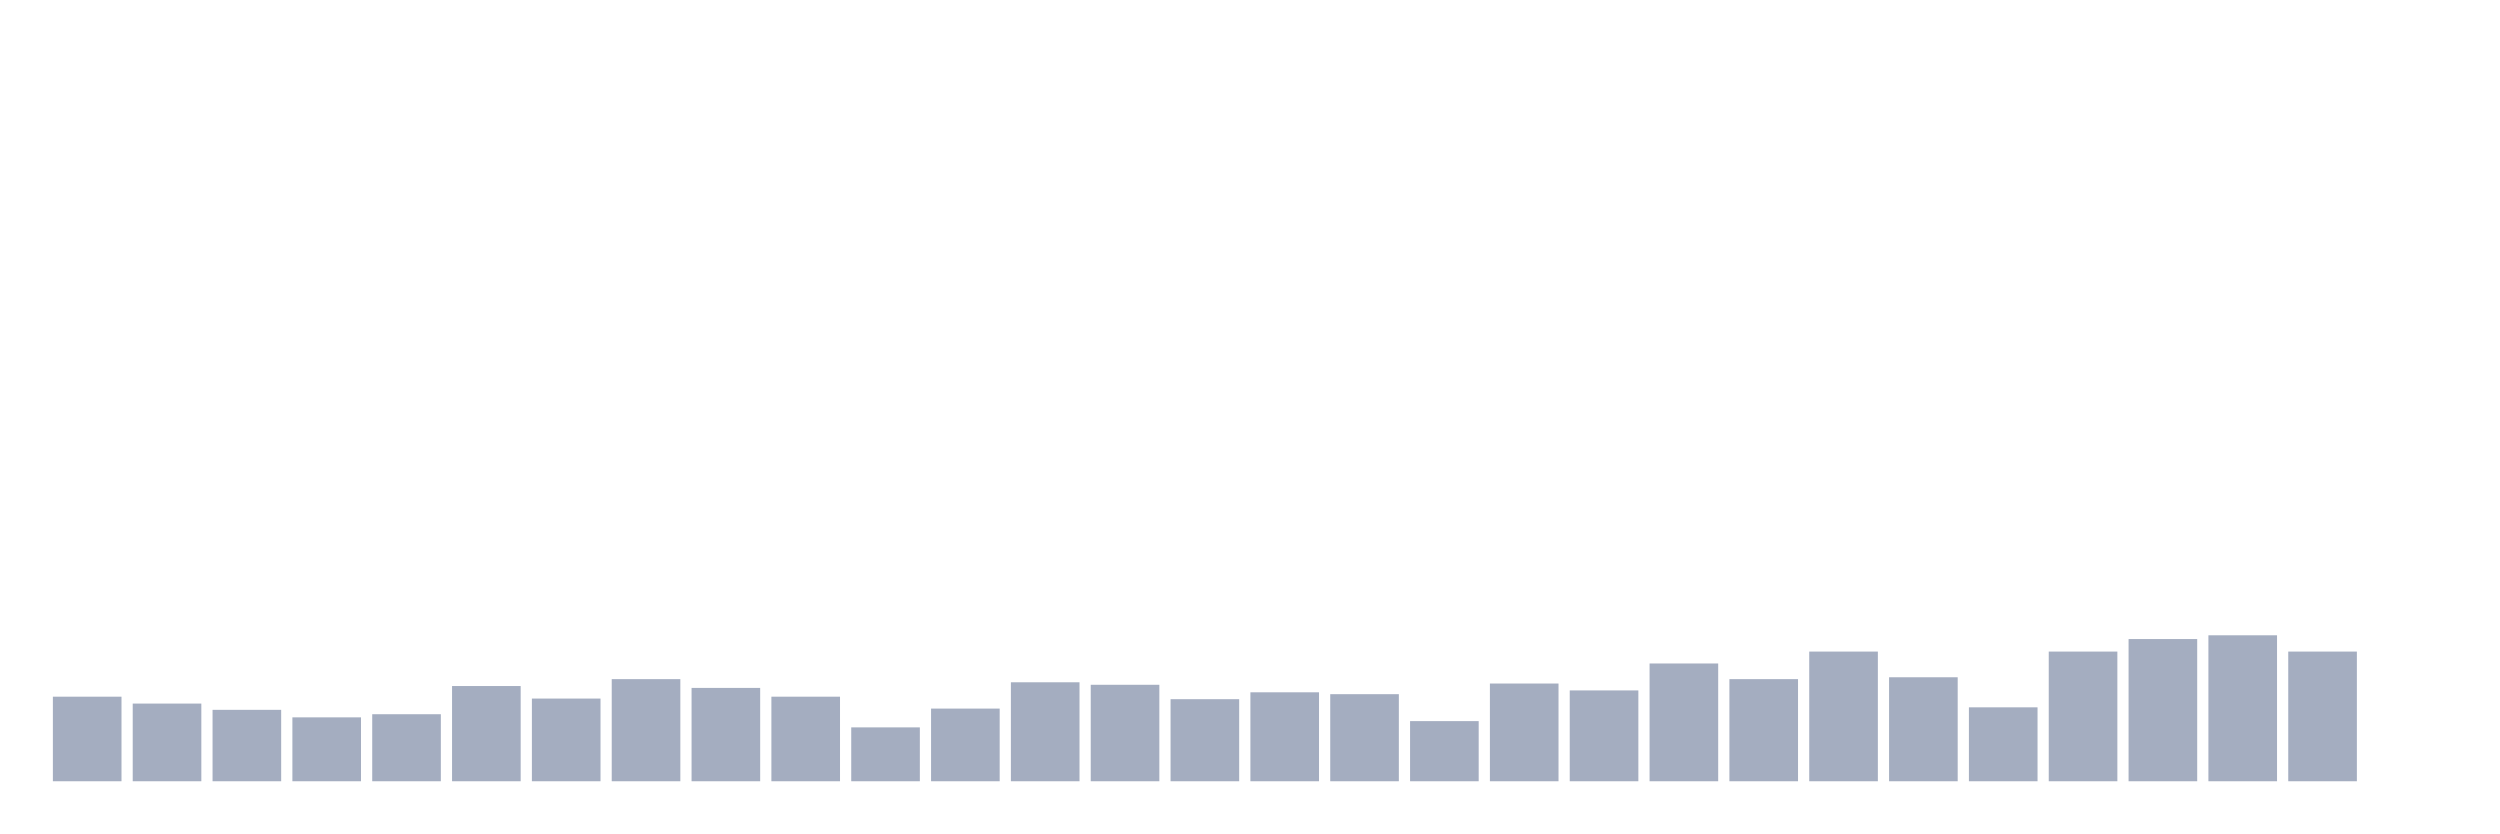
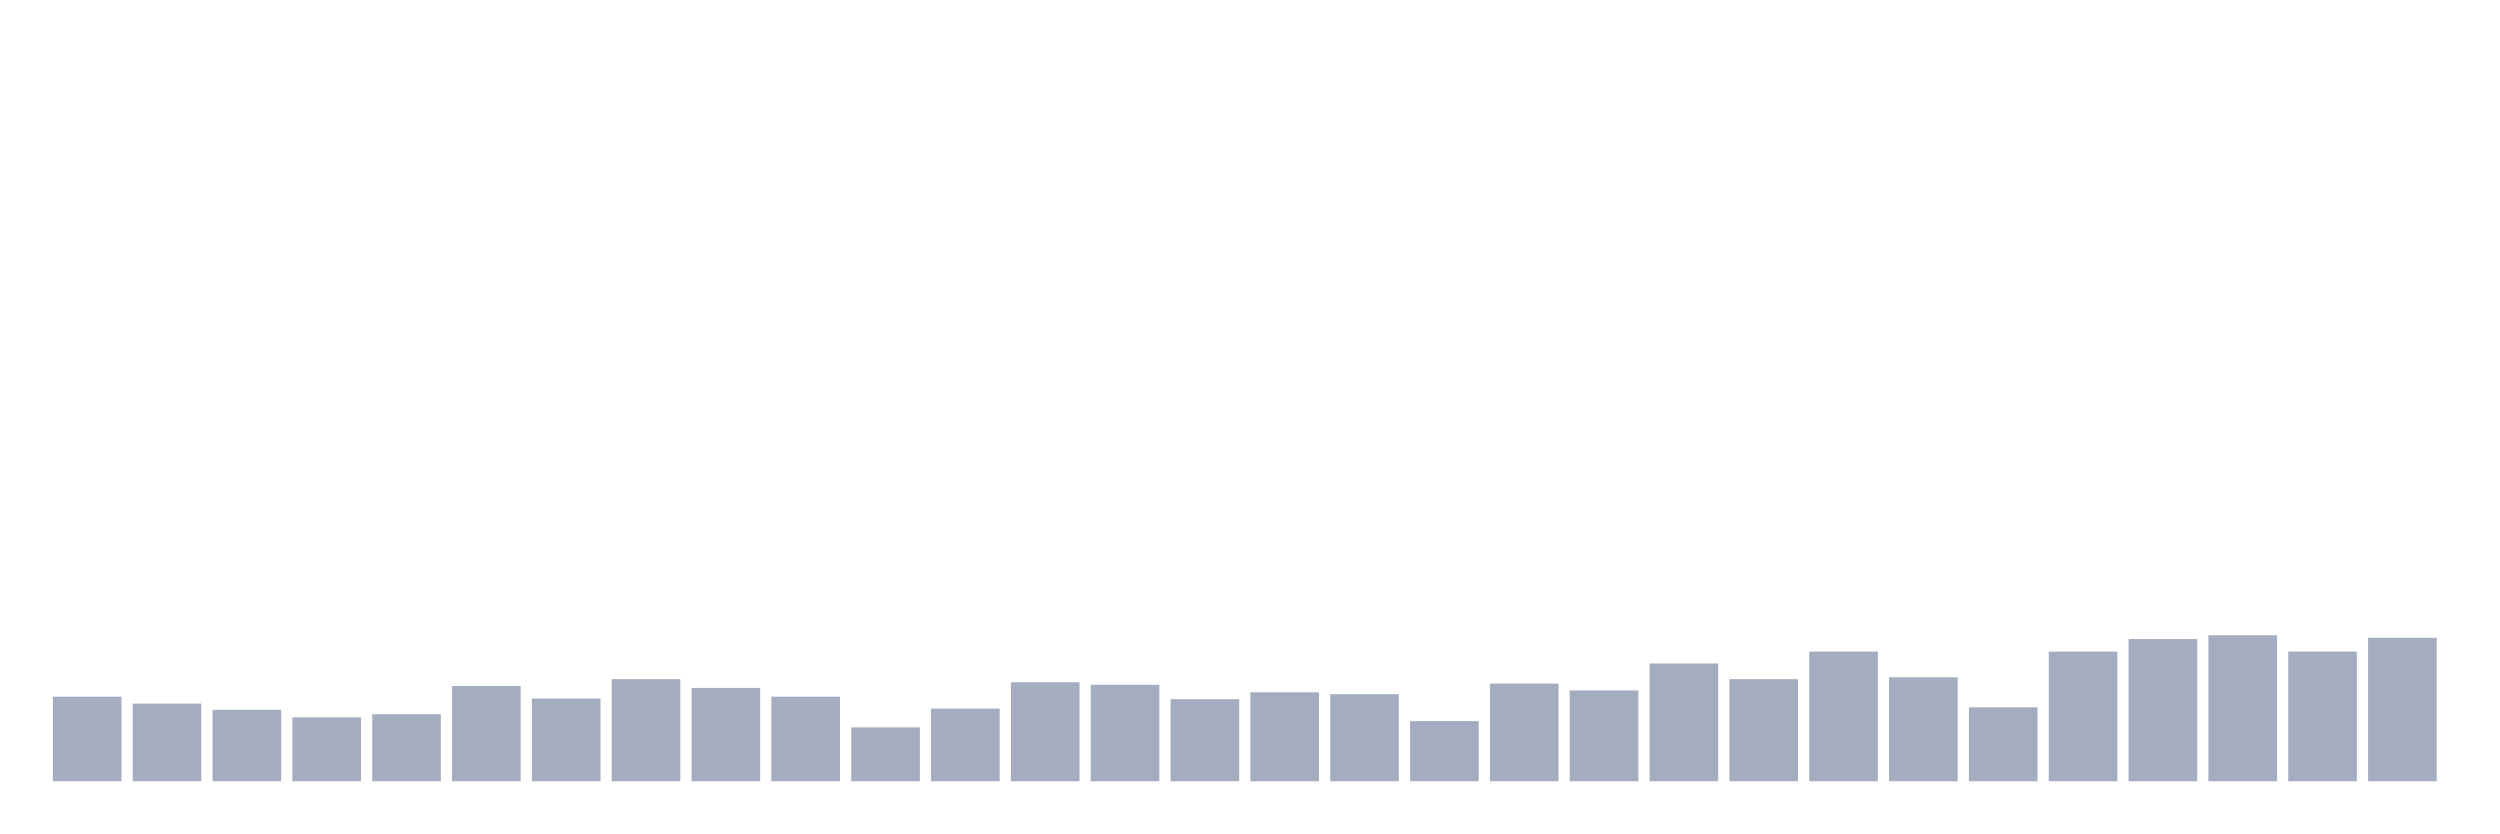
<svg xmlns="http://www.w3.org/2000/svg" viewBox="0 0 480 160">
  <g transform="translate(10,10)">
    <rect class="bar" x="0.153" width="13.175" y="123.763" height="16.237" fill="rgb(164,173,192)" />
    <rect class="bar" x="15.482" width="13.175" y="125.086" height="14.914" fill="rgb(164,173,192)" />
    <rect class="bar" x="30.81" width="13.175" y="126.289" height="13.711" fill="rgb(164,173,192)" />
    <rect class="bar" x="46.138" width="13.175" y="127.732" height="12.268" fill="rgb(164,173,192)" />
    <rect class="bar" x="61.466" width="13.175" y="127.131" height="12.869" fill="rgb(164,173,192)" />
    <rect class="bar" x="76.794" width="13.175" y="121.718" height="18.282" fill="rgb(164,173,192)" />
    <rect class="bar" x="92.123" width="13.175" y="124.124" height="15.876" fill="rgb(164,173,192)" />
    <rect class="bar" x="107.451" width="13.175" y="120.395" height="19.605" fill="rgb(164,173,192)" />
    <rect class="bar" x="122.779" width="13.175" y="122.079" height="17.921" fill="rgb(164,173,192)" />
    <rect class="bar" x="138.107" width="13.175" y="123.763" height="16.237" fill="rgb(164,173,192)" />
    <rect class="bar" x="153.436" width="13.175" y="129.656" height="10.344" fill="rgb(164,173,192)" />
    <rect class="bar" x="168.764" width="13.175" y="126.048" height="13.952" fill="rgb(164,173,192)" />
    <rect class="bar" x="184.092" width="13.175" y="120.997" height="19.003" fill="rgb(164,173,192)" />
    <rect class="bar" x="199.42" width="13.175" y="121.478" height="18.522" fill="rgb(164,173,192)" />
    <rect class="bar" x="214.748" width="13.175" y="124.244" height="15.756" fill="rgb(164,173,192)" />
    <rect class="bar" x="230.077" width="13.175" y="122.921" height="17.079" fill="rgb(164,173,192)" />
    <rect class="bar" x="245.405" width="13.175" y="123.282" height="16.718" fill="rgb(164,173,192)" />
    <rect class="bar" x="260.733" width="13.175" y="128.454" height="11.546" fill="rgb(164,173,192)" />
    <rect class="bar" x="276.061" width="13.175" y="121.237" height="18.763" fill="rgb(164,173,192)" />
    <rect class="bar" x="291.39" width="13.175" y="122.56" height="17.44" fill="rgb(164,173,192)" />
    <rect class="bar" x="306.718" width="13.175" y="117.388" height="22.612" fill="rgb(164,173,192)" />
    <rect class="bar" x="322.046" width="13.175" y="120.395" height="19.605" fill="rgb(164,173,192)" />
    <rect class="bar" x="337.374" width="13.175" y="115.103" height="24.897" fill="rgb(164,173,192)" />
    <rect class="bar" x="352.702" width="13.175" y="120.034" height="19.966" fill="rgb(164,173,192)" />
    <rect class="bar" x="368.031" width="13.175" y="125.808" height="14.192" fill="rgb(164,173,192)" />
    <rect class="bar" x="383.359" width="13.175" y="115.103" height="24.897" fill="rgb(164,173,192)" />
    <rect class="bar" x="398.687" width="13.175" y="112.698" height="27.302" fill="rgb(164,173,192)" />
    <rect class="bar" x="414.015" width="13.175" y="111.976" height="28.024" fill="rgb(164,173,192)" />
    <rect class="bar" x="429.344" width="13.175" y="115.103" height="24.897" fill="rgb(164,173,192)" />
-     <rect class="bar" x="444.672" width="13.175" y="140" height="0" fill="rgb(164,173,192)" />
+     <rect class="bar" x="444.672" width="13.175" y="112.457" height="27.543" fill="rgb(164,173,192)" />
  </g>
</svg>
